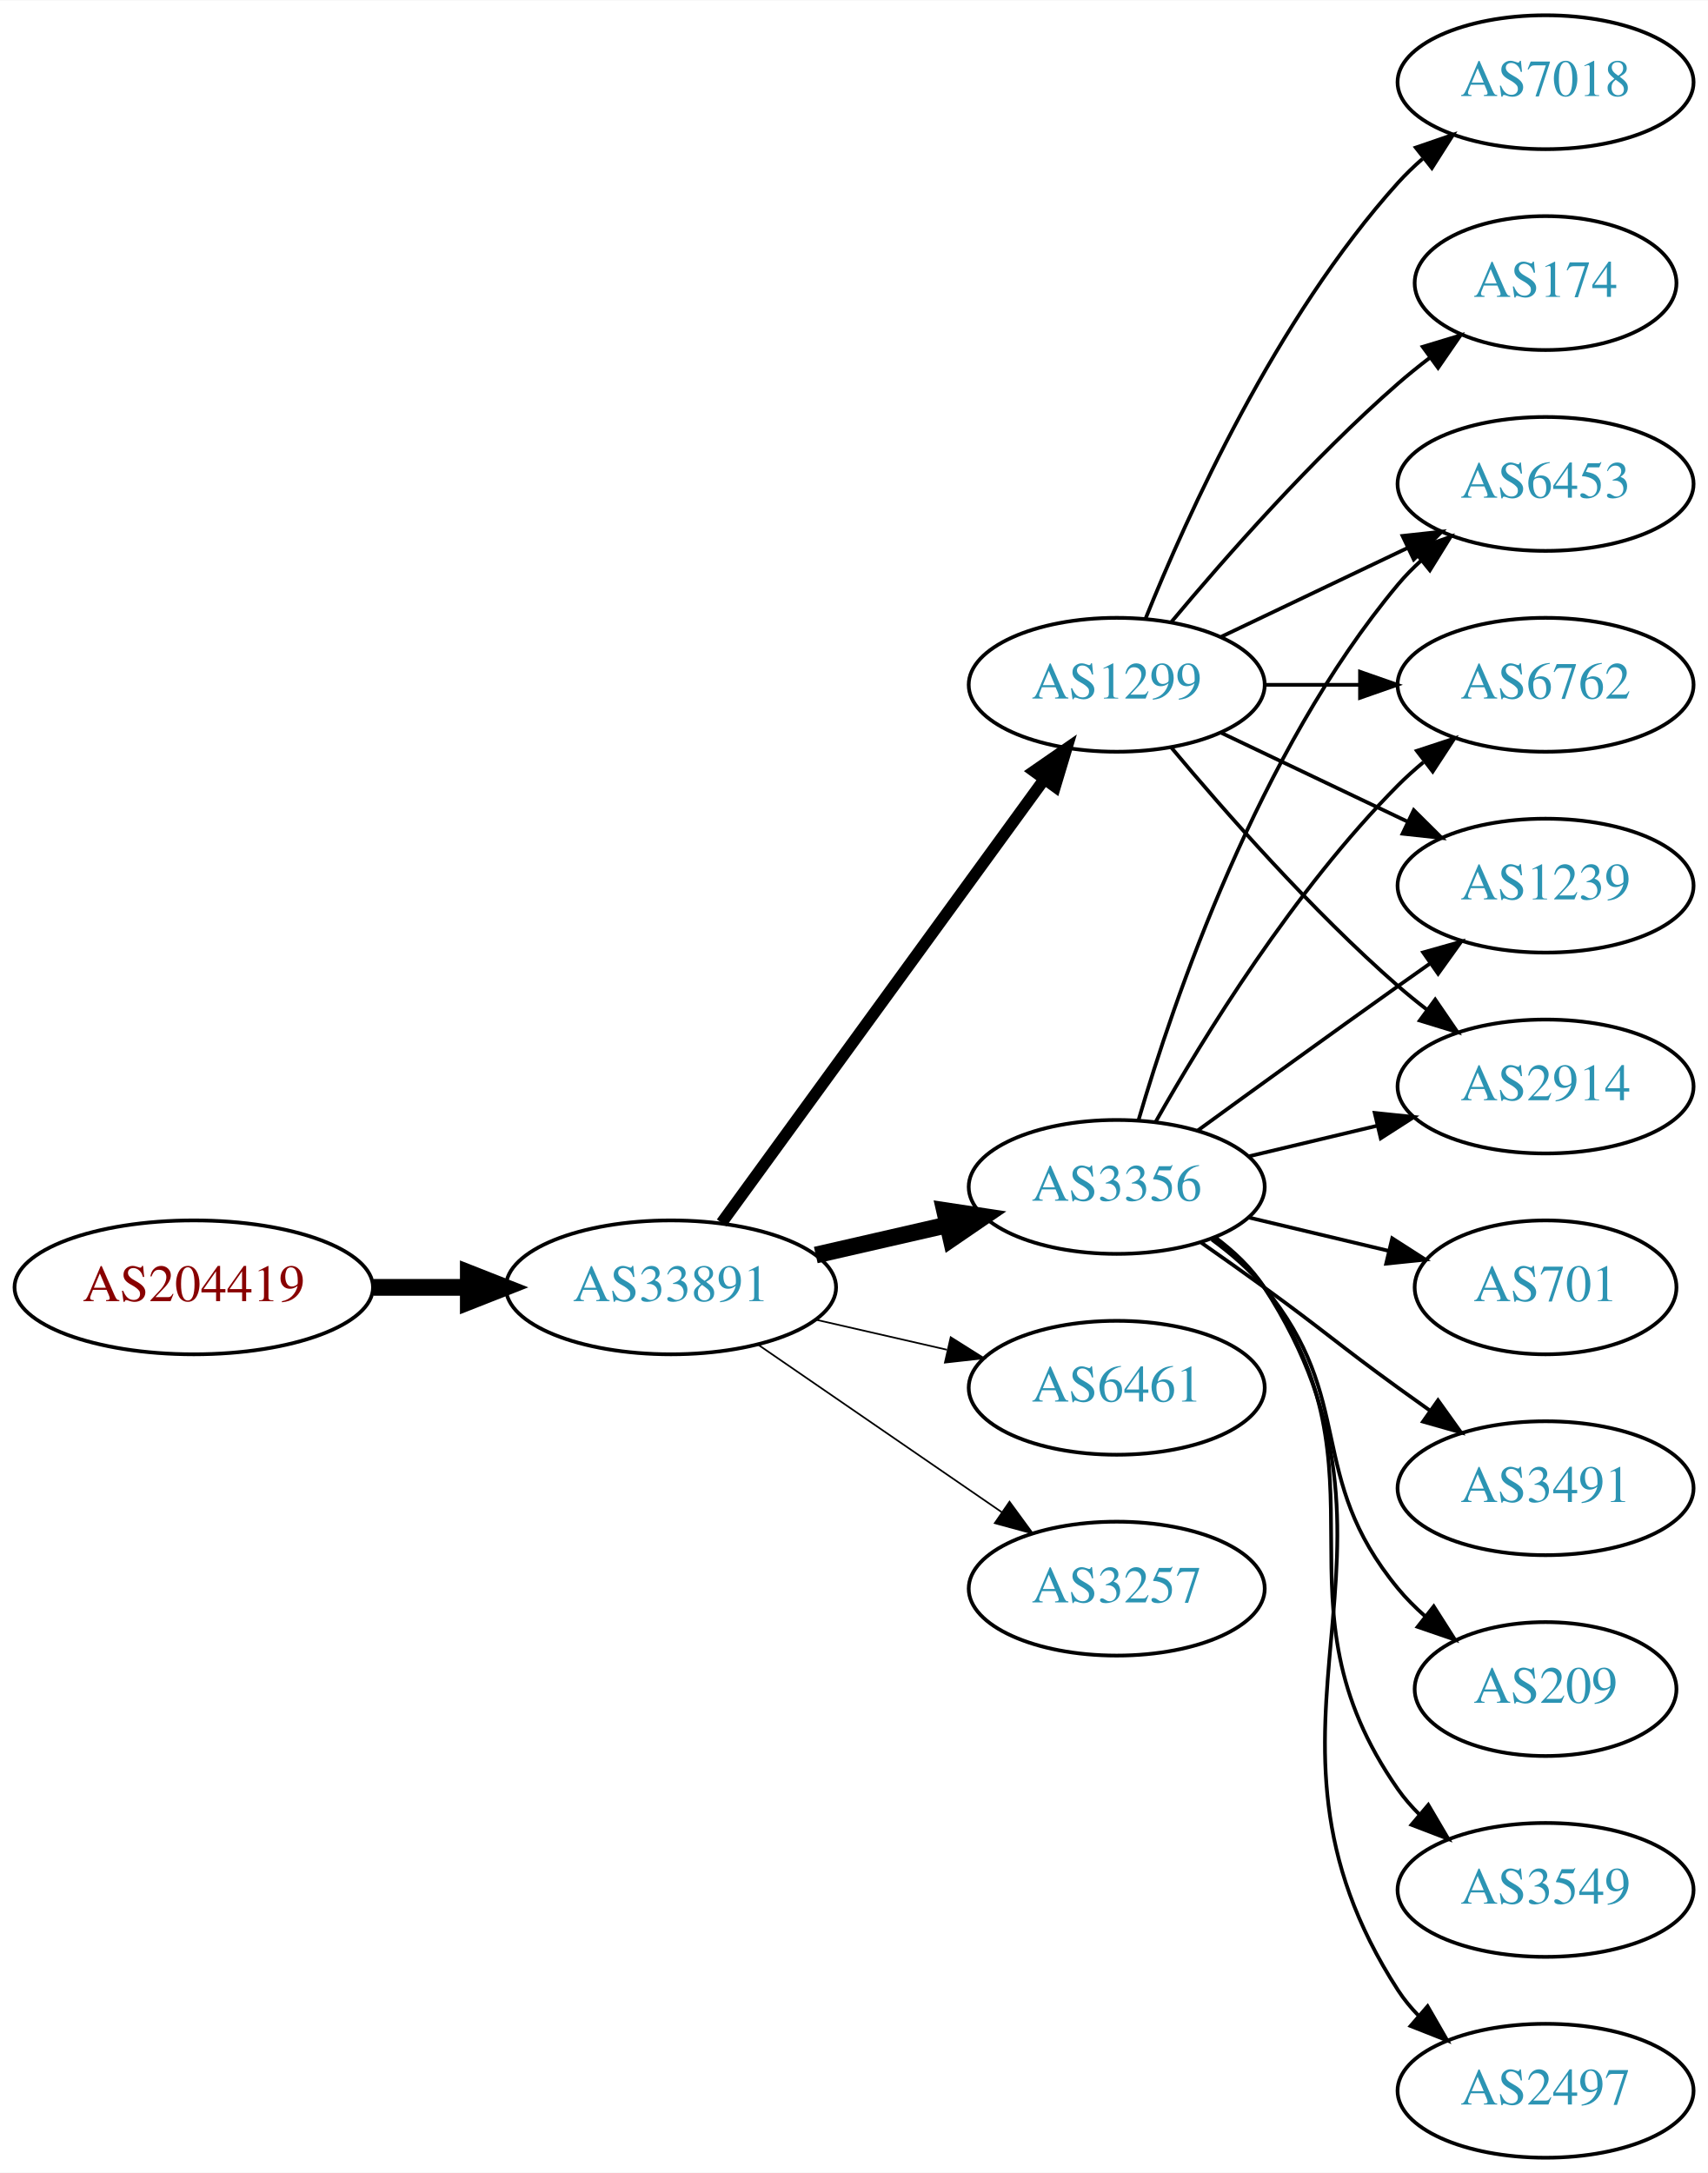
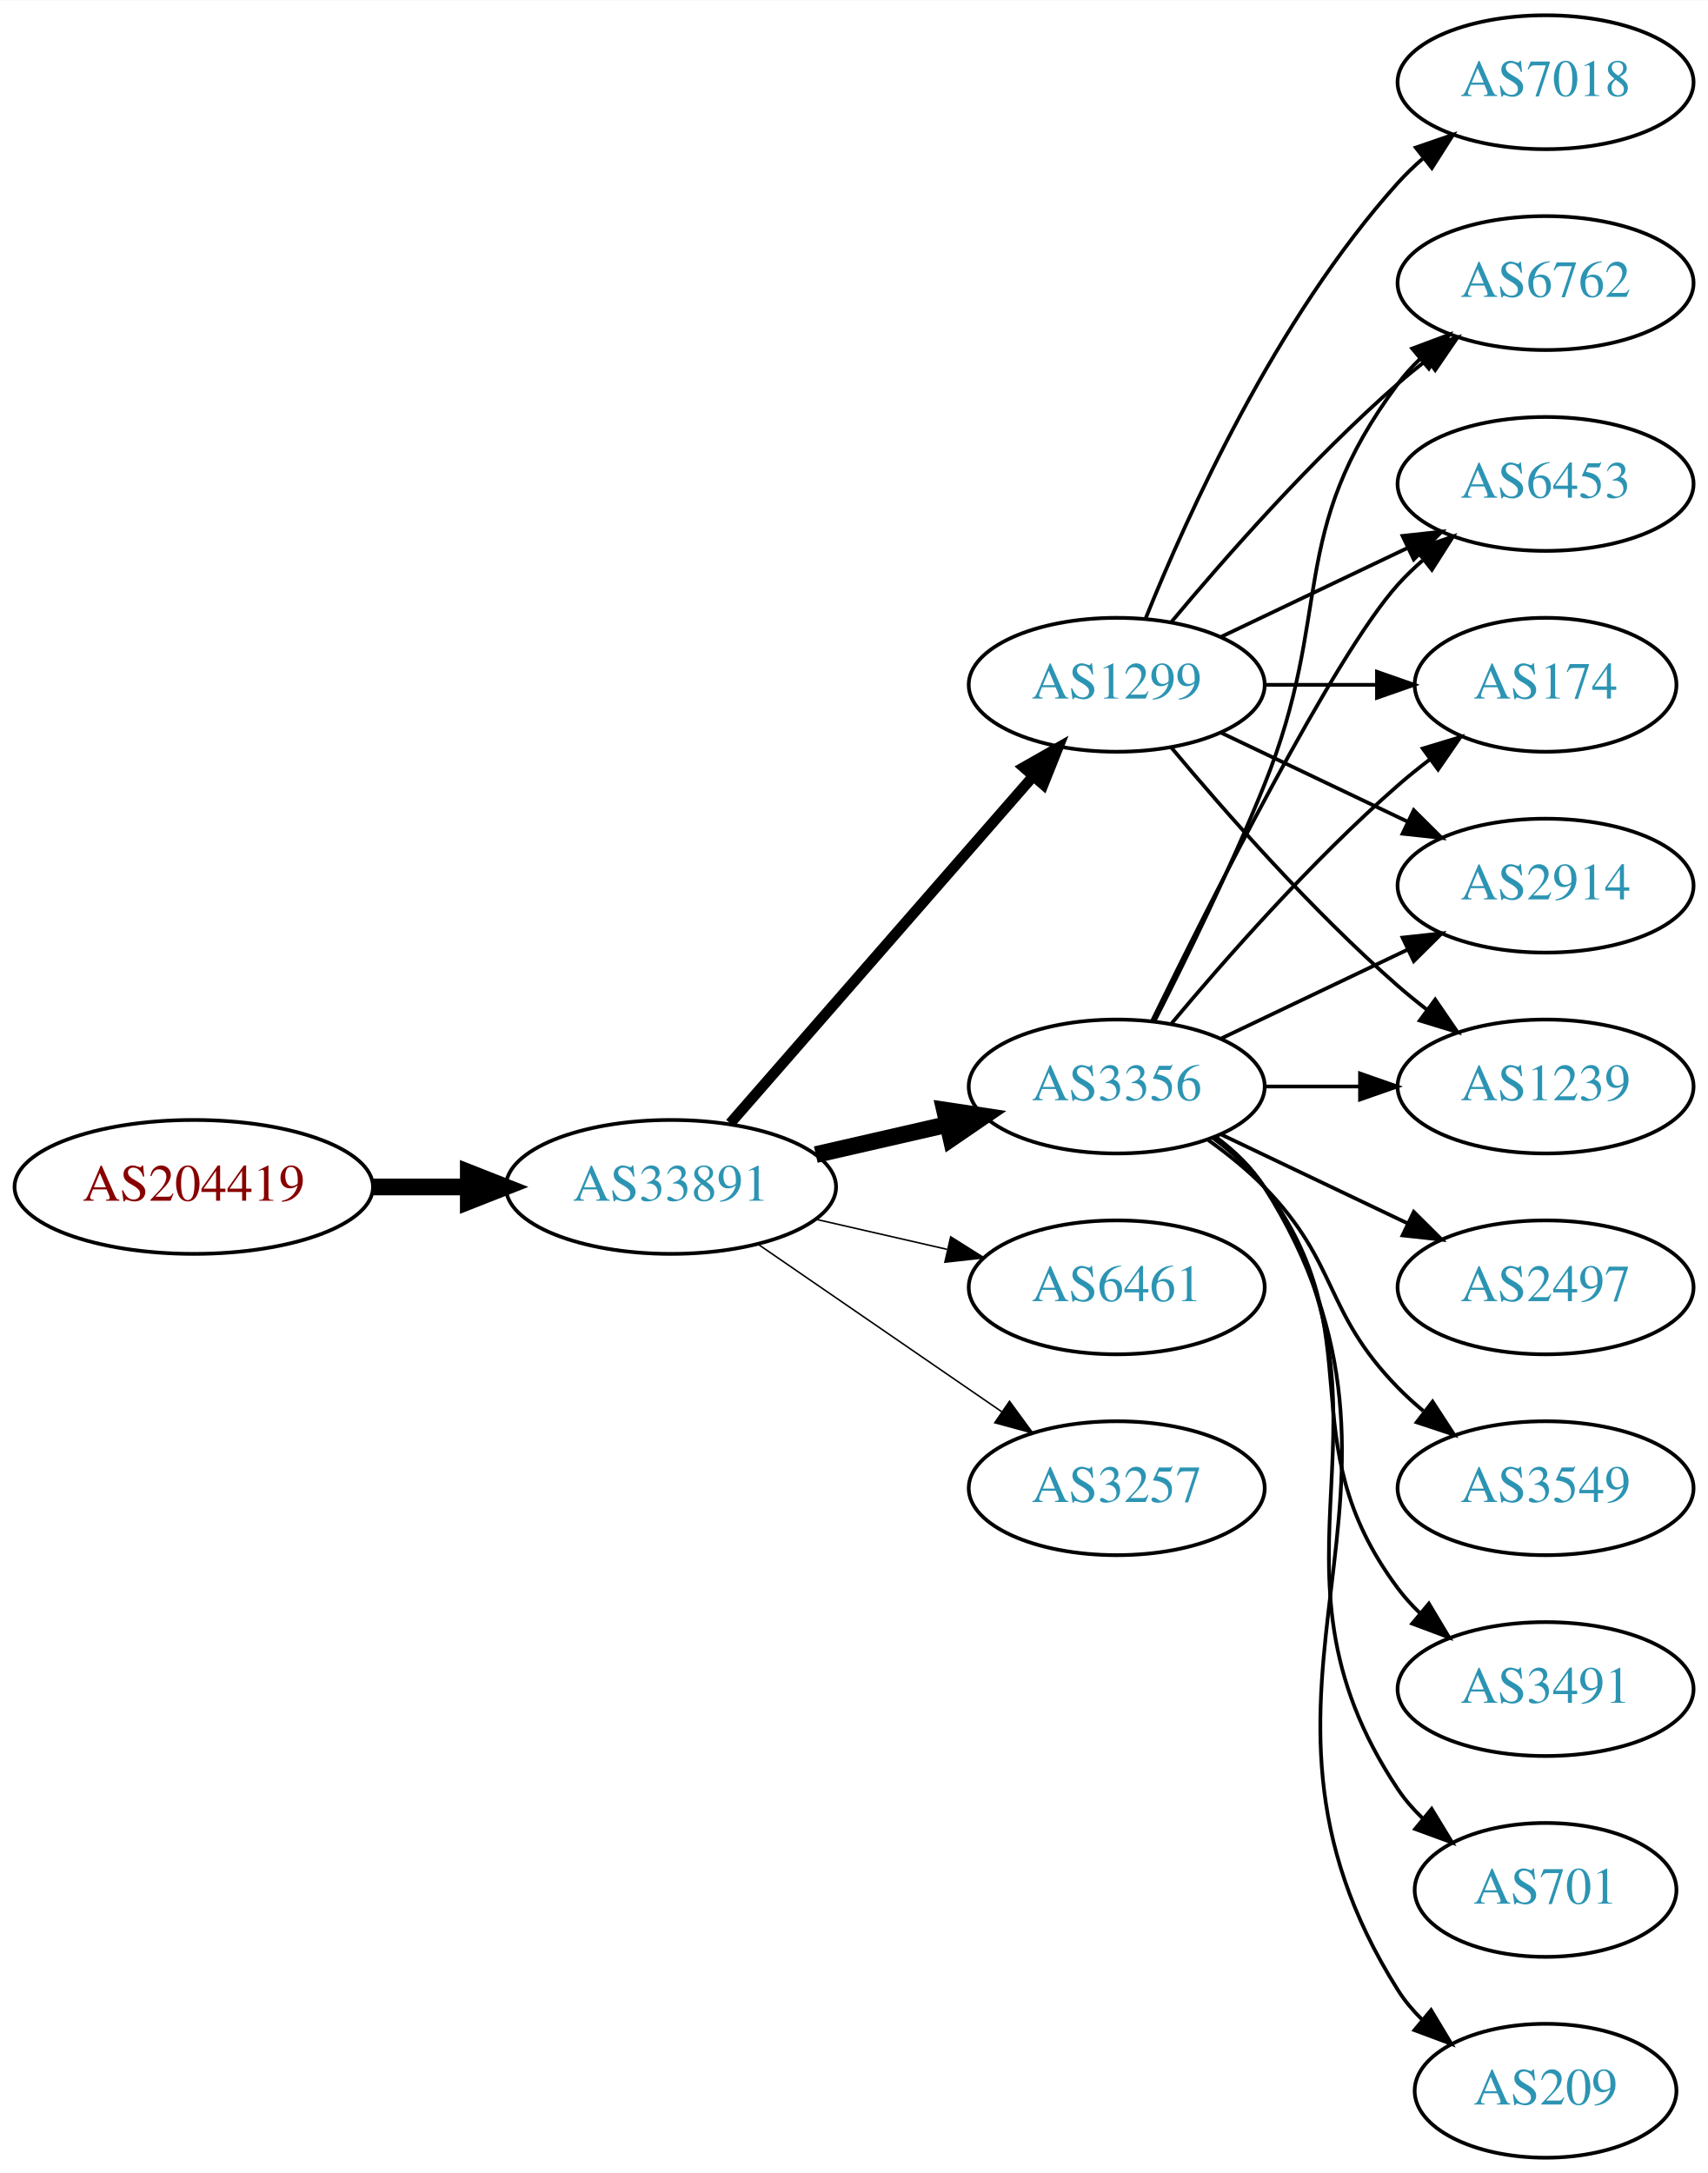
<svg xmlns="http://www.w3.org/2000/svg" xmlns:xlink="http://www.w3.org/1999/xlink" width="459pt" height="584pt" viewBox="0.00 0.00 459.17 584.00">
  <g id="graph0" class="graph" transform="scale(1 1) rotate(0) translate(4 580)">
    <polygon fill="white" stroke="none" points="-4,4 -4,-580 455.17,-580 455.17,4 -4,4" />
    <g id="node1" class="node">
      <g id="a_node1">
        <a xlink:href="/asn/204419" xlink:title="AS204419 ~ Smart-Connect [AT]">
-           <ellipse fill="#ffffff" stroke="black" cx="48.096" cy="-234" rx="48.192" ry="18" />
-           <text text-anchor="middle" x="48.096" y="-230.3" font-family="Times,serif" font-size="14.00" fill="#880000">AS204419</text>
+           <ellipse fill="#ffffff" stroke="black" cx="48.096" cy="-261" rx="48.192" ry="18" />
+           <text text-anchor="middle" x="48.096" y="-257.3" font-family="Times,serif" font-size="14.00" fill="#880000">AS204419</text>
        </a>
      </g>
    </g>
    <g id="node2" class="node">
      <g id="a_node2">
        <a xlink:href="/asn/33891" xlink:title="AS33891 ~ CORE-BACKBONE GMBH GLOBAL NETWORK [DE]">
-           <ellipse fill="#ffffff" stroke="black" cx="176.388" cy="-234" rx="44.393" ry="18" />
-           <text text-anchor="middle" x="176.388" y="-230.3" font-family="Times,serif" font-size="14.00" fill="#2c94b3">AS33891</text>
+           <ellipse fill="#ffffff" stroke="black" cx="176.388" cy="-261" rx="44.393" ry="18" />
+           <text text-anchor="middle" x="176.388" y="-257.3" font-family="Times,serif" font-size="14.00" fill="#2c94b3">AS33891</text>
        </a>
      </g>
    </g>
    <g id="edge1" class="edge">
-       <path fill="none" stroke="black" stroke-width="4.5" d="M96.481,-234C104.742,-234 113.386,-234 121.799,-234" />
-       <polygon fill="black" stroke="black" stroke-width="4.5" points="121.904,-237.938 131.904,-234 121.904,-230.063 121.904,-237.938" />
+       <path fill="none" stroke="black" stroke-width="4.5" d="M96.481,-261C104.742,-261 113.386,-261 121.799,-261" />
+       <polygon fill="black" stroke="black" stroke-width="4.5" points="121.904,-264.938 131.904,-261 121.904,-257.063 121.904,-264.938" />
    </g>
    <g id="node3" class="node">
      <g id="a_node3">
        <a xlink:href="/asn/3356" xlink:title="AS3356 ~ Level 3 Parent, LLC [US]">
-           <ellipse fill="#ffffff" stroke="black" cx="296.23" cy="-261" rx="39.794" ry="18" />
-           <text text-anchor="middle" x="296.23" y="-257.3" font-family="Times,serif" font-size="14.00" fill="#2c94b3">AS3356</text>
+           <ellipse fill="#ffffff" stroke="black" cx="296.23" cy="-288" rx="39.794" ry="18" />
+           <text text-anchor="middle" x="296.23" y="-284.3" font-family="Times,serif" font-size="14.00" fill="#2c94b3">AS3356</text>
        </a>
      </g>
    </g>
    <g id="edge2" class="edge">
-       <path fill="none" stroke="black" stroke-width="4.5" d="M215.322,-242.692C226.563,-245.267 238.976,-248.111 250.599,-250.774" />
-       <polygon fill="black" stroke="black" stroke-width="4.5" points="249.934,-254.661 260.56,-253.057 251.692,-246.985 249.934,-254.661" />
+       <path fill="none" stroke="black" stroke-width="4.5" d="M215.322,-269.692C226.563,-272.267 238.976,-275.111 250.599,-277.774" />
+       <polygon fill="black" stroke="black" stroke-width="4.5" points="249.934,-281.661 260.56,-280.057 251.692,-273.985 249.934,-281.661" />
    </g>
    <g id="node4" class="node">
      <g id="a_node4">
+         <a xlink:href="/asn/6461" xlink:title="AS6461 ~ Zayo Bandwidth [US]">
+           <ellipse fill="#ffffff" stroke="black" cx="296.23" cy="-234" rx="39.794" ry="18" />
+           <text text-anchor="middle" x="296.23" y="-230.3" font-family="Times,serif" font-size="14.00" fill="#2c94b3">AS6461</text>
+         </a>
+       </g>
+     </g>
+     <g id="edge3" class="edge">
+       <path fill="none" stroke="black" stroke-width="0.409" d="M215.322,-252.308C226.563,-249.733 238.976,-246.889 250.599,-244.226" />
+       <polygon fill="black" stroke="black" stroke-width="0.409" points="251.595,-247.588 260.56,-241.943 250.031,-240.765 251.595,-247.588" />
+     </g>
+     <g id="node5" class="node">
+       <g id="a_node5">
        <a xlink:href="/asn/1299" xlink:title="AS1299 ~ Telia Carrier [EU]">
          <ellipse fill="#ffffff" stroke="black" cx="296.23" cy="-396" rx="39.794" ry="18" />
          <text text-anchor="middle" x="296.23" y="-392.3" font-family="Times,serif" font-size="14.00" fill="#2c94b3">AS1299</text>
        </a>
      </g>
    </g>
-     <g id="edge3" class="edge">
-       <path fill="none" stroke="black" stroke-width="3.15" d="M189.999,-251.337C210.82,-279.96 252.482,-337.233 276.671,-370.486" />
-       <polygon fill="black" stroke="black" stroke-width="3.15" points="273.997,-372.76 282.71,-378.788 279.657,-368.642 273.997,-372.76" />
-     </g>
-     <g id="node5" class="node">
-       <g id="a_node5">
-         <a xlink:href="/asn/6461" xlink:title="AS6461 ~ Zayo Bandwidth [US]">
-           <ellipse fill="#ffffff" stroke="black" cx="296.23" cy="-207" rx="39.794" ry="18" />
-           <text text-anchor="middle" x="296.23" y="-203.3" font-family="Times,serif" font-size="14.00" fill="#2c94b3">AS6461</text>
-         </a>
-       </g>
-     </g>
    <g id="edge4" class="edge">
-       <path fill="none" stroke="black" stroke-width="0.45" d="M215.322,-225.308C226.563,-222.733 238.976,-219.889 250.599,-217.226" />
-       <polygon fill="black" stroke="black" stroke-width="0.45" points="251.595,-220.588 260.56,-214.943 250.031,-213.765 251.595,-220.588" />
+       <path fill="none" stroke="black" stroke-width="2.864" d="M192.312,-278.098C212.855,-301.631 249.974,-344.155 273.571,-371.187" />
+       <polygon fill="black" stroke="black" stroke-width="2.864" points="271.214,-373.809 280.426,-379.041 276.487,-369.206 271.214,-373.809" />
    </g>
    <g id="node6" class="node">
      <g id="a_node6">
        <a xlink:href="/asn/3257" xlink:title="AS3257 ~ GTT [DE]">
-           <ellipse fill="#ffffff" stroke="black" cx="296.23" cy="-153" rx="39.794" ry="18" />
-           <text text-anchor="middle" x="296.23" y="-149.3" font-family="Times,serif" font-size="14.00" fill="#2c94b3">AS3257</text>
+           <ellipse fill="#ffffff" stroke="black" cx="296.23" cy="-180" rx="39.794" ry="18" />
+           <text text-anchor="middle" x="296.23" y="-176.3" font-family="Times,serif" font-size="14.00" fill="#2c94b3">AS3257</text>
        </a>
      </g>
    </g>
    <g id="edge5" class="edge">
-       <path fill="none" stroke="black" stroke-width="0.45" d="M199.83,-218.574C218.412,-205.802 244.972,-187.545 265.352,-173.537" />
-       <polygon fill="black" stroke="black" stroke-width="0.45" points="267.408,-176.371 273.666,-167.822 263.443,-170.602 267.408,-176.371" />
+       <path fill="none" stroke="black" stroke-width="0.409" d="M199.83,-245.574C218.412,-232.802 244.972,-214.545 265.352,-200.537" />
+       <polygon fill="black" stroke="black" stroke-width="0.409" points="267.408,-203.371 273.666,-194.822 263.443,-197.602 267.408,-203.371" />
    </g>
    <g id="node7" class="node">
      <g id="a_node7">
-         <a xlink:href="/asn/2914" xlink:title="AS2914 ~ NTT America, Inc. [US]">
+         <a xlink:href="/asn/1239" xlink:title="AS1239 ~ Sprint [US]">
          <ellipse fill="#ffffff" stroke="black" cx="411.523" cy="-288" rx="39.794" ry="18" />
-           <text text-anchor="middle" x="411.523" y="-284.3" font-family="Times,serif" font-size="14.00" fill="#2c94b3">AS2914</text>
+           <text text-anchor="middle" x="411.523" y="-284.3" font-family="Times,serif" font-size="14.00" fill="#2c94b3">AS1239</text>
        </a>
      </g>
    </g>
    <g id="edge6" class="edge">
-       <path fill="none" stroke="black" d="M331.837,-269.248C342.709,-271.838 354.863,-274.735 366.305,-277.462" />
-       <polygon fill="black" stroke="black" points="365.589,-280.889 376.128,-279.803 367.212,-274.08 365.589,-280.889" />
+       <path fill="none" stroke="black" d="M335.902,-288C344.105,-288 352.869,-288 361.401,-288" />
+       <polygon fill="black" stroke="black" points="361.641,-291.5 371.641,-288 361.641,-284.5 361.641,-291.5" />
    </g>
    <g id="node8" class="node">
      <g id="a_node8">
-         <a xlink:href="/asn/3549" xlink:title="AS3549 ~ Level 3 Parent, LLC [US]">
-           <ellipse fill="#ffffff" stroke="black" cx="411.523" cy="-72" rx="39.794" ry="18" />
-           <text text-anchor="middle" x="411.523" y="-68.3" font-family="Times,serif" font-size="14.00" fill="#2c94b3">AS3549</text>
+         <a xlink:href="/asn/701" xlink:title="AS701 ~ UUNET [US]">
+           <ellipse fill="#ffffff" stroke="black" cx="411.523" cy="-72" rx="35.194" ry="18" />
+           <text text-anchor="middle" x="411.523" y="-68.3" font-family="Times,serif" font-size="14.00" fill="#2c94b3">AS701</text>
        </a>
      </g>
    </g>
    <g id="edge7" class="edge">
-       <path fill="none" stroke="black" d="M322.39,-247.284C327.454,-243.545 332.309,-239.096 335.877,-234 371.49,-183.131 336.263,-149.869 371.877,-99 373.549,-96.611 375.504,-94.365 377.631,-92.267" />
-       <polygon fill="black" stroke="black" points="379.996,-94.851 385.364,-85.716 375.471,-89.51 379.996,-94.851" />
+       <path fill="none" stroke="black" d="M322.549,-274.393C327.605,-270.649 332.417,-266.169 335.877,-261 376.901,-199.706 330.852,-160.294 371.877,-99 373.743,-96.211 376.003,-93.623 378.482,-91.243" />
+       <polygon fill="black" stroke="black" points="380.9,-93.786 386.406,-84.734 376.457,-88.378 380.9,-93.786" />
    </g>
    <g id="node9" class="node">
      <g id="a_node9">
+         <a xlink:href="/asn/209" xlink:title="AS209 ~ CenturyLink Communications, LLC [US]">
+           <ellipse fill="#ffffff" stroke="black" cx="411.523" cy="-18" rx="35.194" ry="18" />
+           <text text-anchor="middle" x="411.523" y="-14.3" font-family="Times,serif" font-size="14.00" fill="#2c94b3">AS209</text>
+         </a>
+       </g>
+     </g>
+     <g id="edge8" class="edge">
+       <path fill="none" stroke="black" d="M322.756,-274.528C327.801,-270.777 332.556,-266.26 335.877,-261 387.826,-178.7 319.927,-127.3 371.877,-45 373.668,-42.162 375.877,-39.541 378.323,-37.14" />
+       <polygon fill="black" stroke="black" points="380.741,-39.681 386.197,-30.598 376.268,-34.297 380.741,-39.681" />
+     </g>
+     <g id="node10" class="node">
+       <g id="a_node10">
+         <a xlink:href="/asn/2497" xlink:title="AS2497 ~ Internet Initiative Japan Inc. [JP]">
+           <ellipse fill="#ffffff" stroke="black" cx="411.523" cy="-234" rx="39.794" ry="18" />
+           <text text-anchor="middle" x="411.523" y="-230.3" font-family="Times,serif" font-size="14.00" fill="#2c94b3">AS2497</text>
+         </a>
+       </g>
+     </g>
+     <g id="edge9" class="edge">
+       <path fill="none" stroke="black" d="M324.367,-275.066C339.361,-267.919 358.182,-258.948 374.405,-251.215" />
+       <polygon fill="black" stroke="black" points="376.087,-254.291 383.608,-246.829 373.075,-247.972 376.087,-254.291" />
+     </g>
+     <g id="node11" class="node">
+       <g id="a_node11">
+         <a xlink:href="/asn/6762" xlink:title="AS6762 ~ TELECOM ITALIA SPARKLE S.p.A. [IT]">
+           <ellipse fill="#ffffff" stroke="black" cx="411.523" cy="-504" rx="39.794" ry="18" />
+           <text text-anchor="middle" x="411.523" y="-500.3" font-family="Times,serif" font-size="14.00" fill="#2c94b3">AS6762</text>
+         </a>
+       </g>
+     </g>
+     <g id="edge10" class="edge">
+       <path fill="none" stroke="black" d="M306.311,-305.417C314.579,-321.634 326.841,-346.603 335.877,-369 354.806,-415.922 341.605,-436.458 371.877,-477 373.621,-479.336 375.628,-481.545 377.792,-483.617" />
+       <polygon fill="black" stroke="black" points="375.67,-486.405 385.592,-490.118 380.151,-481.027 375.67,-486.405" />
+     </g>
+     <g id="node12" class="node">
+       <g id="a_node12">
        <a xlink:href="/asn/6453" xlink:title="AS6453 ~ TATA COMMUNICATIONS (AMERICA) INC [US]">
          <ellipse fill="#ffffff" stroke="black" cx="411.523" cy="-450" rx="39.794" ry="18" />
          <text text-anchor="middle" x="411.523" y="-446.3" font-family="Times,serif" font-size="14.00" fill="#2c94b3">AS6453</text>
        </a>
      </g>
    </g>
-     <g id="edge8" class="edge">
-       <path fill="none" stroke="black" d="M302.104,-279.002C311.418,-310.844 334.235,-377.981 371.877,-423 373.747,-425.237 375.845,-427.374 378.072,-429.396" />
-       <polygon fill="black" stroke="black" points="376.015,-432.234 385.99,-435.804 380.418,-426.793 376.015,-432.234" />
-     </g>
-     <g id="node10" class="node">
-       <g id="a_node10">
-         <a xlink:href="/asn/6762" xlink:title="AS6762 ~ TELECOM ITALIA SPARKLE S.p.A. [IT]">
-           <ellipse fill="#ffffff" stroke="black" cx="411.523" cy="-396" rx="39.794" ry="18" />
-           <text text-anchor="middle" x="411.523" y="-392.3" font-family="Times,serif" font-size="14.00" fill="#2c94b3">AS6762</text>
-         </a>
-       </g>
-     </g>
-     <g id="edge9" class="edge">
-       <path fill="none" stroke="black" d="M306.69,-278.49C319.472,-301.096 343.904,-340.886 371.877,-369 373.987,-371.121 376.283,-373.188 378.669,-375.171" />
-       <polygon fill="black" stroke="black" points="376.921,-378.242 386.984,-381.556 381.184,-372.69 376.921,-378.242" />
-     </g>
-     <g id="node11" class="node">
-       <g id="a_node11">
-         <a xlink:href="/asn/2497" xlink:title="AS2497 ~ Internet Initiative Japan Inc. [JP]">
-           <ellipse fill="#ffffff" stroke="black" cx="411.523" cy="-18" rx="39.794" ry="18" />
-           <text text-anchor="middle" x="411.523" y="-14.3" font-family="Times,serif" font-size="14.00" fill="#2c94b3">AS2497</text>
-         </a>
-       </g>
-     </g>
-     <g id="edge10" class="edge">
-       <path fill="none" stroke="black" d="M322.666,-247.47C327.716,-243.722 332.496,-239.221 335.877,-234 382.351,-162.222 325.402,-116.778 371.877,-45 373.461,-42.553 375.353,-40.263 377.437,-38.136" />
-       <polygon fill="black" stroke="black" points="379.805,-40.715 385.087,-31.53 375.23,-35.416 379.805,-40.715" />
-     </g>
-     <g id="node12" class="node">
-       <g id="a_node12">
-         <a xlink:href="/asn/701" xlink:title="AS701 ~ UUNET [US]">
-           <ellipse fill="#ffffff" stroke="black" cx="411.523" cy="-234" rx="35.194" ry="18" />
-           <text text-anchor="middle" x="411.523" y="-230.3" font-family="Times,serif" font-size="14.00" fill="#2c94b3">AS701</text>
-         </a>
-       </g>
-     </g>
    <g id="edge11" class="edge">
-       <path fill="none" stroke="black" d="M331.837,-252.752C343.632,-249.942 356.937,-246.771 369.204,-243.847" />
-       <polygon fill="black" stroke="black" points="370.293,-247.186 379.209,-241.463 368.67,-240.376 370.293,-247.186" />
+       <path fill="none" stroke="black" d="M305.668,-305.511C321.286,-337.509 354.673,-403.893 371.877,-423 373.879,-425.224 376.098,-427.363 378.43,-429.397" />
+       <polygon fill="black" stroke="black" points="376.628,-432.433 386.649,-435.873 380.961,-426.935 376.628,-432.433" />
    </g>
    <g id="node13" class="node">
      <g id="a_node13">
-         <a xlink:href="/asn/3491" xlink:title="AS3491 ~ PCCW Global, Inc. [US]">
+         <a xlink:href="/asn/3549" xlink:title="AS3549 ~ Level 3 Parent, LLC [US]">
          <ellipse fill="#ffffff" stroke="black" cx="411.523" cy="-180" rx="39.794" ry="18" />
-           <text text-anchor="middle" x="411.523" y="-176.3" font-family="Times,serif" font-size="14.00" fill="#2c94b3">AS3491</text>
+           <text text-anchor="middle" x="411.523" y="-176.3" font-family="Times,serif" font-size="14.00" fill="#2c94b3">AS3549</text>
        </a>
      </g>
    </g>
    <g id="edge12" class="edge">
-       <path fill="none" stroke="black" d="M318.987,-245.991C324.522,-242.121 330.44,-237.936 335.877,-234 352.076,-222.271 355.677,-218.729 371.877,-207 374.68,-204.971 377.611,-202.875 380.552,-200.79" />
-       <polygon fill="black" stroke="black" points="382.603,-203.627 388.766,-195.009 378.574,-197.903 382.603,-203.627" />
+       <path fill="none" stroke="black" d="M320.824,-273.611C326.08,-269.852 331.412,-265.563 335.877,-261 356.049,-240.383 351.704,-227.617 371.877,-207 373.969,-204.861 376.253,-202.782 378.63,-200.79" />
+       <polygon fill="black" stroke="black" points="381.148,-203.268 386.929,-194.389 376.873,-197.725 381.148,-203.268" />
    </g>
    <g id="node14" class="node">
      <g id="a_node14">
-         <a xlink:href="/asn/209" xlink:title="AS209 ~ CenturyLink Communications, LLC [US]">
-           <ellipse fill="#ffffff" stroke="black" cx="411.523" cy="-126" rx="35.194" ry="18" />
-           <text text-anchor="middle" x="411.523" y="-122.3" font-family="Times,serif" font-size="14.00" fill="#2c94b3">AS209</text>
+         <a xlink:href="/asn/3491" xlink:title="AS3491 ~ PCCW Global, Inc. [US]">
+           <ellipse fill="#ffffff" stroke="black" cx="411.523" cy="-126" rx="39.794" ry="18" />
+           <text text-anchor="middle" x="411.523" y="-122.3" font-family="Times,serif" font-size="14.00" fill="#2c94b3">AS3491</text>
        </a>
      </g>
    </g>
    <g id="edge13" class="edge">
-       <path fill="none" stroke="black" d="M321.811,-246.844C326.905,-243.128 331.919,-238.799 335.877,-234 360.941,-203.606 346.812,-183.394 371.877,-153 374.012,-150.411 376.454,-147.959 379.051,-145.666" />
-       <polygon fill="black" stroke="black" points="381.459,-148.225 387.15,-139.288 377.128,-142.725 381.459,-148.225" />
+       <path fill="none" stroke="black" d="M322.161,-274.118C327.237,-270.389 332.155,-265.984 335.877,-261 366.148,-220.458 341.605,-193.542 371.877,-153 373.621,-150.664 375.628,-148.455 377.792,-146.383" />
+       <polygon fill="black" stroke="black" points="380.151,-148.973 385.592,-139.882 375.67,-143.595 380.151,-148.973" />
    </g>
    <g id="node15" class="node">
      <g id="a_node15">
-         <a xlink:href="/asn/1239" xlink:title="AS1239 ~ Sprint [US]">
+         <a xlink:href="/asn/174" xlink:title="AS174 ~ Cogent Communications [US]">
+           <ellipse fill="#ffffff" stroke="black" cx="411.523" cy="-396" rx="35.194" ry="18" />
+           <text text-anchor="middle" x="411.523" y="-392.3" font-family="Times,serif" font-size="14.00" fill="#2c94b3">AS174</text>
+         </a>
+       </g>
+     </g>
+     <g id="edge14" class="edge">
+       <path fill="none" stroke="black" d="M310.86,-304.817C325.143,-321.929 348.689,-348.745 371.877,-369 374.546,-371.332 377.419,-373.648 380.35,-375.886" />
+       <polygon fill="black" stroke="black" points="378.5,-378.87 388.641,-381.939 382.627,-373.216 378.5,-378.87" />
+     </g>
+     <g id="node16" class="node">
+       <g id="a_node16">
+         <a xlink:href="/asn/2914" xlink:title="AS2914 ~ NTT America, Inc. [US]">
          <ellipse fill="#ffffff" stroke="black" cx="411.523" cy="-342" rx="39.794" ry="18" />
-           <text text-anchor="middle" x="411.523" y="-338.3" font-family="Times,serif" font-size="14.00" fill="#2c94b3">AS1239</text>
-         </a>
-       </g>
-     </g>
-     <g id="edge14" class="edge">
-       <path fill="none" stroke="black" d="M318.078,-276.222C333.012,-287.091 353.626,-302.025 371.877,-315 374.697,-317.005 377.64,-319.085 380.588,-321.159" />
-       <polygon fill="black" stroke="black" points="378.616,-324.05 388.813,-326.926 382.634,-318.319 378.616,-324.05" />
-     </g>
-     <g id="edge16" class="edge">
+           <text text-anchor="middle" x="411.523" y="-338.3" font-family="Times,serif" font-size="14.00" fill="#2c94b3">AS2914</text>
+         </a>
+       </g>
+     </g>
+     <g id="edge15" class="edge">
+       <path fill="none" stroke="black" d="M324.367,-300.934C339.361,-308.081 358.182,-317.052 374.405,-324.785" />
+       <polygon fill="black" stroke="black" points="373.075,-328.028 383.608,-329.171 376.087,-321.709 373.075,-328.028" />
+     </g>
+     <g id="edge21" class="edge">
      <path fill="none" stroke="black" d="M310.86,-379.183C325.143,-362.071 348.689,-335.255 371.877,-315 374.342,-312.846 376.981,-310.706 379.678,-308.628" />
      <polygon fill="black" stroke="black" points="381.851,-311.375 387.832,-302.63 377.703,-305.736 381.851,-311.375" />
    </g>
-     <g id="edge20" class="edge">
+     <g id="edge16" class="edge">
+       <path fill="none" stroke="black" d="M310.86,-412.817C325.143,-429.929 348.689,-456.745 371.877,-477 374.342,-479.154 376.981,-481.294 379.678,-483.372" />
+       <polygon fill="black" stroke="black" points="377.703,-486.264 387.832,-489.37 381.851,-480.625 377.703,-486.264" />
+     </g>
+     <g id="edge18" class="edge">
      <path fill="none" stroke="black" d="M324.367,-408.934C339.361,-416.081 358.182,-425.052 374.405,-432.785" />
      <polygon fill="black" stroke="black" points="373.075,-436.028 383.608,-437.171 376.087,-429.709 373.075,-436.028" />
    </g>
    <g id="edge19" class="edge">
-       <path fill="none" stroke="black" d="M335.902,-396C344.105,-396 352.869,-396 361.401,-396" />
-       <polygon fill="black" stroke="black" points="361.641,-399.5 371.641,-396 361.641,-392.5 361.641,-399.5" />
-     </g>
-     <g id="edge15" class="edge">
+       <path fill="none" stroke="black" d="M335.902,-396C345.608,-396 356.098,-396 366.061,-396" />
+       <polygon fill="black" stroke="black" points="366.198,-399.5 376.198,-396 366.198,-392.5 366.198,-399.5" />
+     </g>
+     <g id="edge17" class="edge">
      <path fill="none" stroke="black" d="M324.367,-383.066C339.361,-375.919 358.182,-366.948 374.405,-359.215" />
      <polygon fill="black" stroke="black" points="376.087,-362.291 383.608,-354.829 373.075,-355.972 376.087,-362.291" />
-     </g>
-     <g id="node16" class="node">
-       <g id="a_node16">
-         <a xlink:href="/asn/174" xlink:title="AS174 ~ Cogent Communications [US]">
-           <ellipse fill="#ffffff" stroke="black" cx="411.523" cy="-504" rx="35.194" ry="18" />
-           <text text-anchor="middle" x="411.523" y="-500.3" font-family="Times,serif" font-size="14.00" fill="#2c94b3">AS174</text>
-         </a>
-       </g>
-     </g>
-     <g id="edge17" class="edge">
-       <path fill="none" stroke="black" d="M310.86,-412.817C325.143,-429.929 348.689,-456.745 371.877,-477 374.546,-479.332 377.419,-481.648 380.35,-483.886" />
-       <polygon fill="black" stroke="black" points="378.5,-486.87 388.641,-489.939 382.627,-481.216 378.5,-486.87" />
    </g>
    <g id="node17" class="node">
      <g id="a_node17">
        <a xlink:href="/asn/7018" xlink:title="AS7018 ~ AT&amp;T Services, Inc. [US]">
          <ellipse fill="#ffffff" stroke="black" cx="411.523" cy="-558" rx="39.794" ry="18" />
          <text text-anchor="middle" x="411.523" y="-554.3" font-family="Times,serif" font-size="14.00" fill="#2c94b3">AS7018</text>
        </a>
      </g>
    </g>
-     <g id="edge18" class="edge">
+     <g id="edge20" class="edge">
      <path fill="none" stroke="black" d="M303.978,-413.787C315.029,-441.243 339.082,-494.578 371.877,-531 373.879,-533.224 376.098,-535.363 378.43,-537.397" />
      <polygon fill="black" stroke="black" points="376.628,-540.433 386.649,-543.873 380.961,-534.935 376.628,-540.433" />
    </g>
  </g>
</svg>
